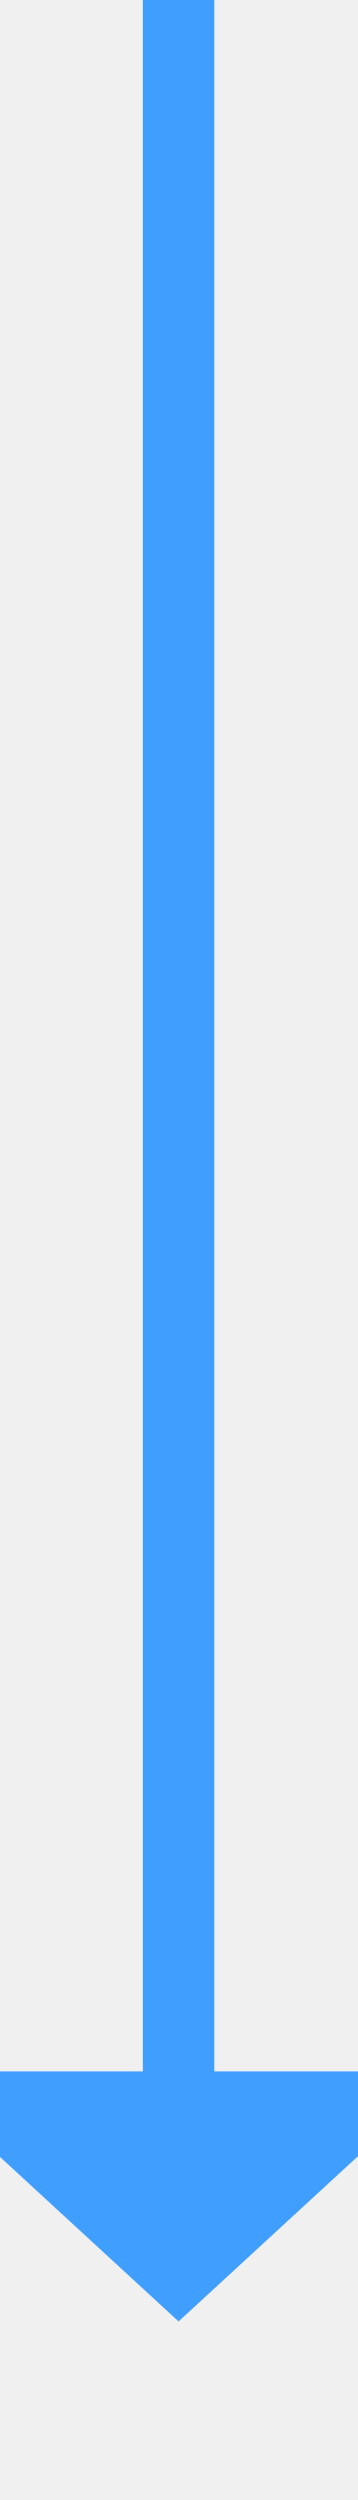
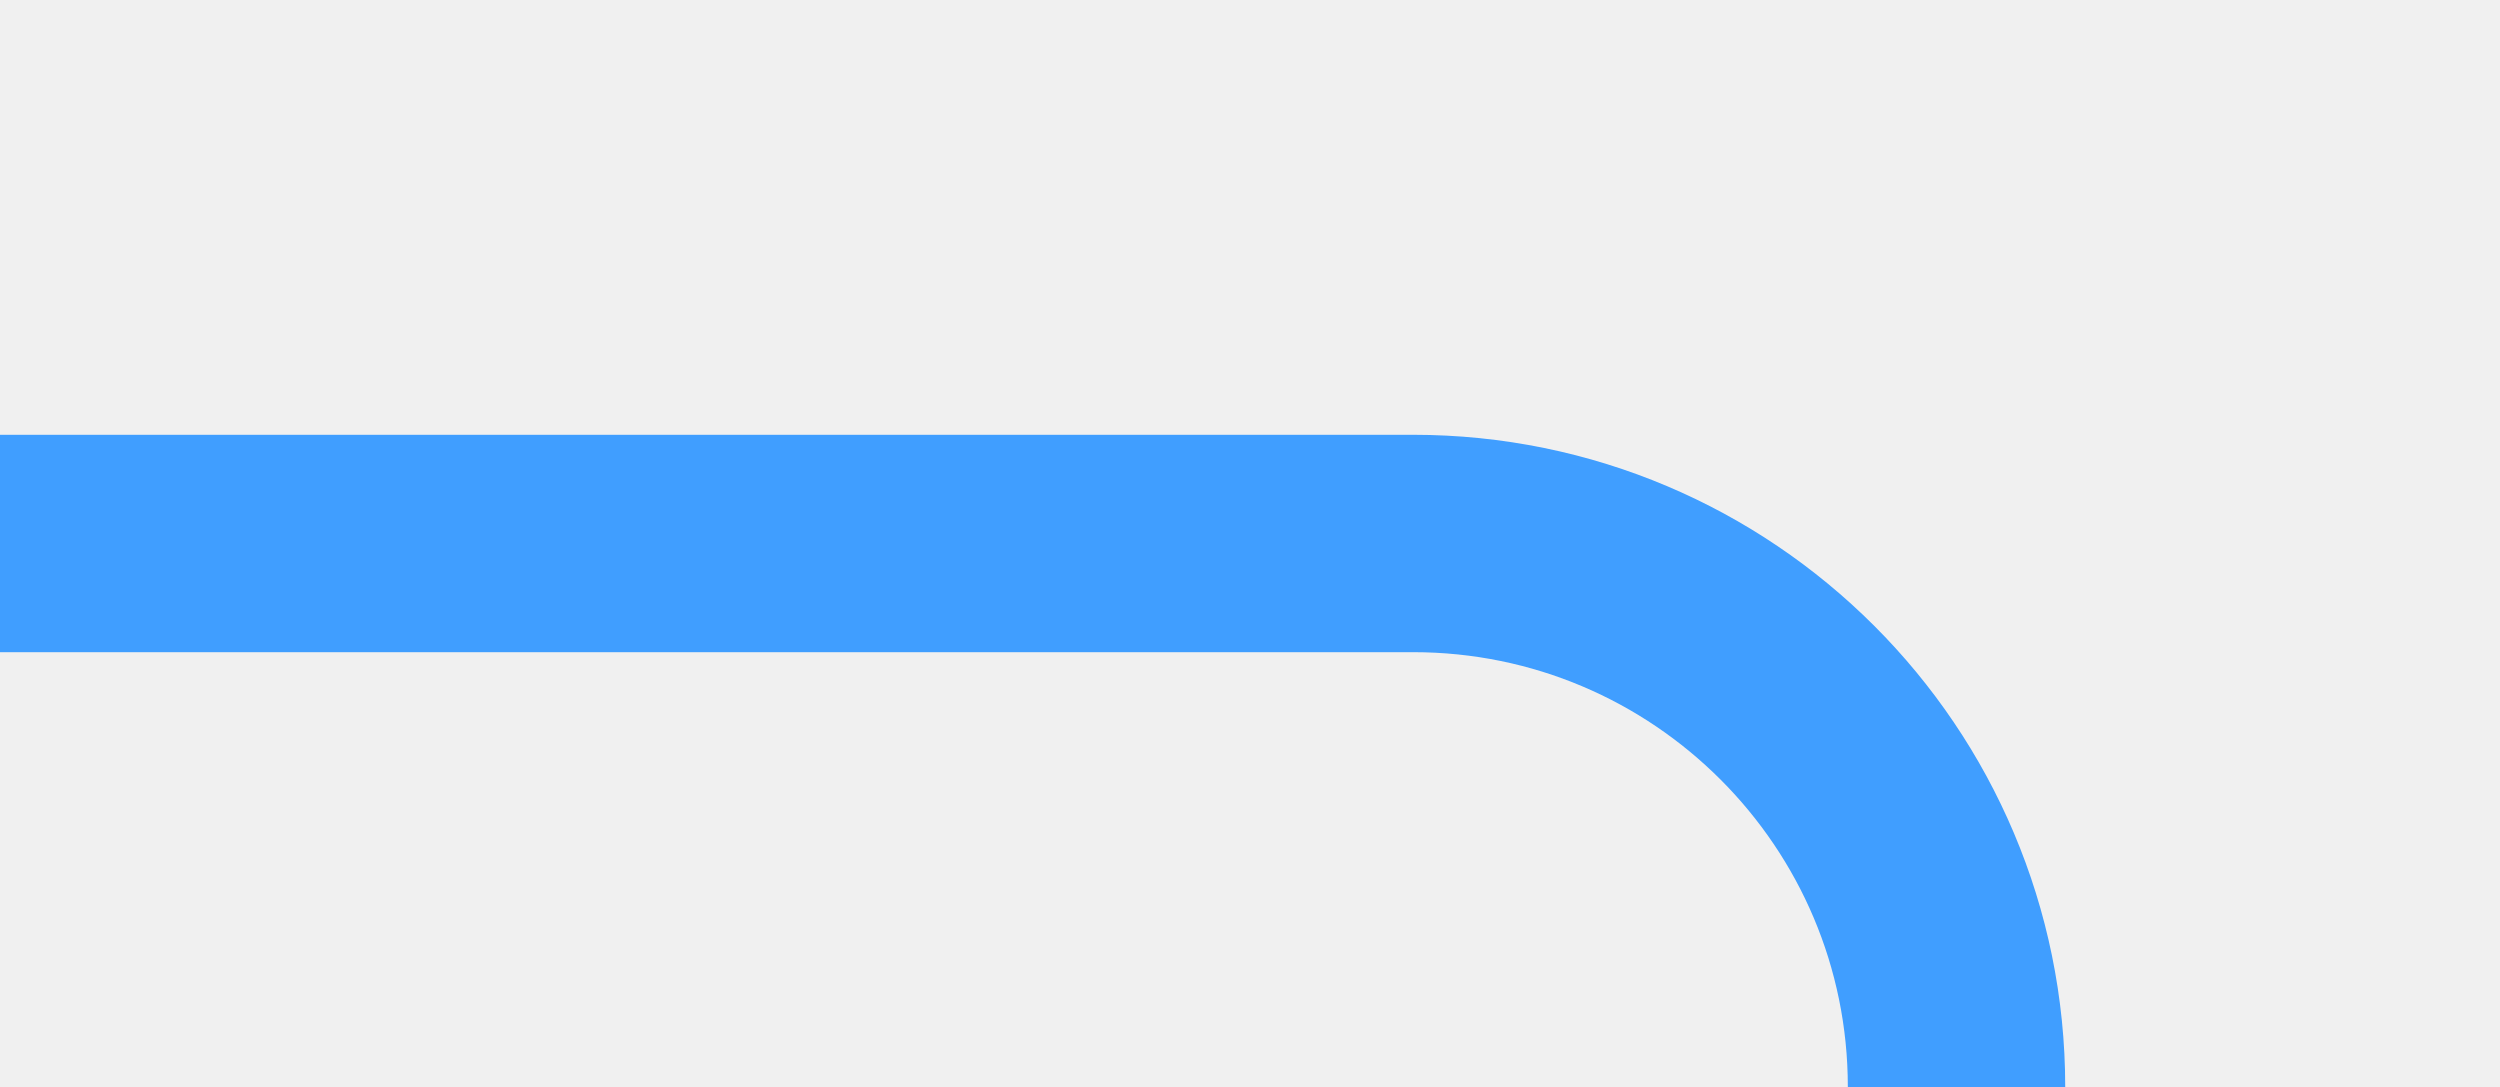
- <svg xmlns="http://www.w3.org/2000/svg" version="1.1" width="10px" height="70px" preserveAspectRatio="xMidYMin meet" viewBox="484 257  8 70">
-   <path d="M 488 257  L 488 316  " stroke-width="2" stroke="#409eff" fill="none" />
-   <path d="M 480.4 315  L 488 322  L 495.6 315  L 480.4 315  Z " fill-rule="nonzero" fill="#409eff" stroke="none" />
+ <svg xmlns="http://www.w3.org/2000/svg" version="1.1" width="23px" height="10px" preserveAspectRatio="xMinYMid meet" viewBox="572 710  23 8">
+   <defs>
+     <mask fill="white" id="clip178">
+       <path d="M 562 853  L 618 853  L 618 877  L 562 877  Z M 553 711  L 618 711  L 618 1018  L 553 1018  Z " fill-rule="evenodd" />
+     </mask>
+   </defs>
+   <path d="M 572 714  L 585 714  A 5 5 0 0 1 590 719 L 590 1003  A 5 5 0 0 1 585 1008 L 569 1008  " stroke-width="2" stroke="#409eff" fill="none" mask="url(#clip178)" />
+   <path d="M 570 1000.4  L 563 1008  L 570 1015.6  L 570 1000.4  Z " fill-rule="nonzero" fill="#409eff" stroke="none" mask="url(#clip178)" />
</svg>
